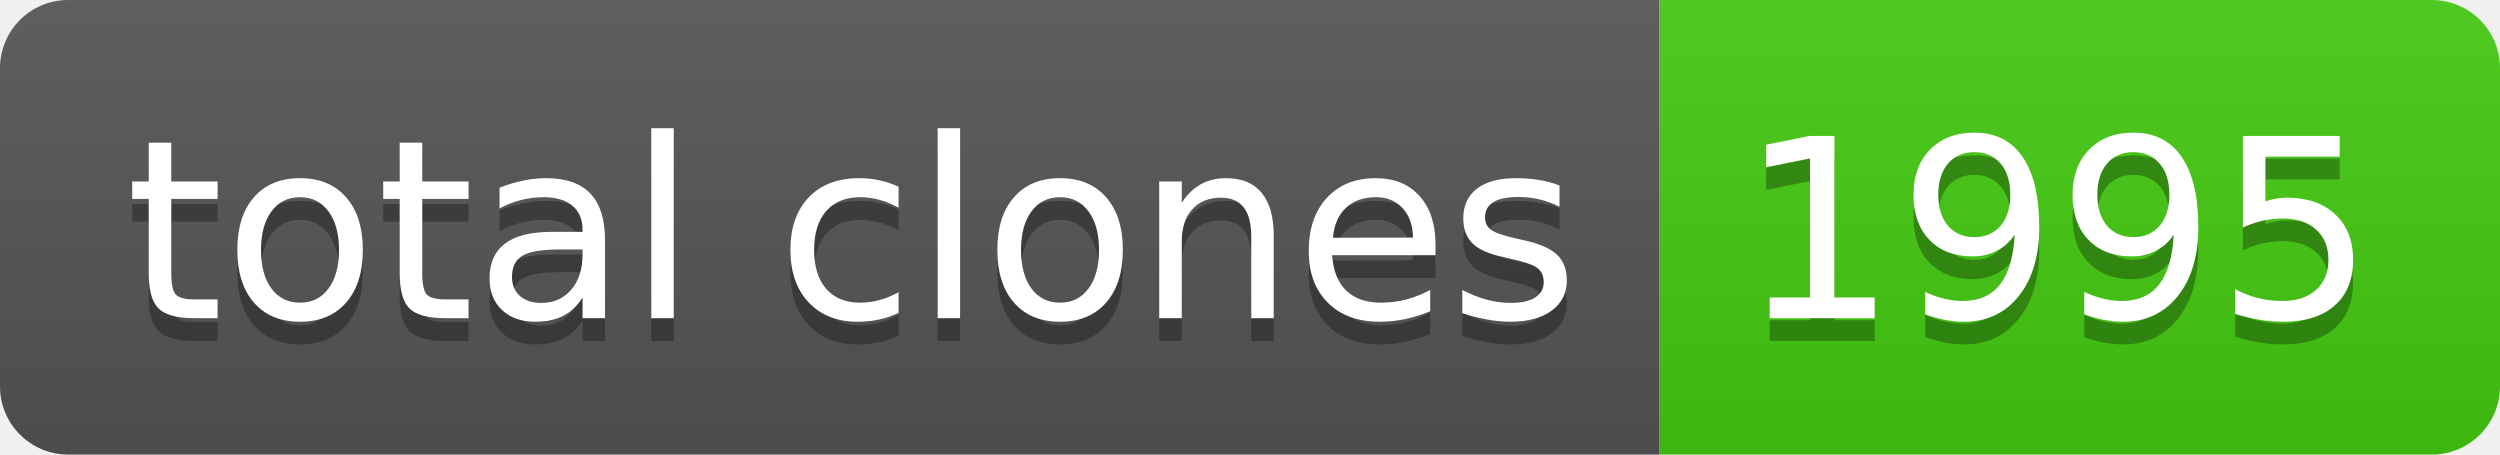
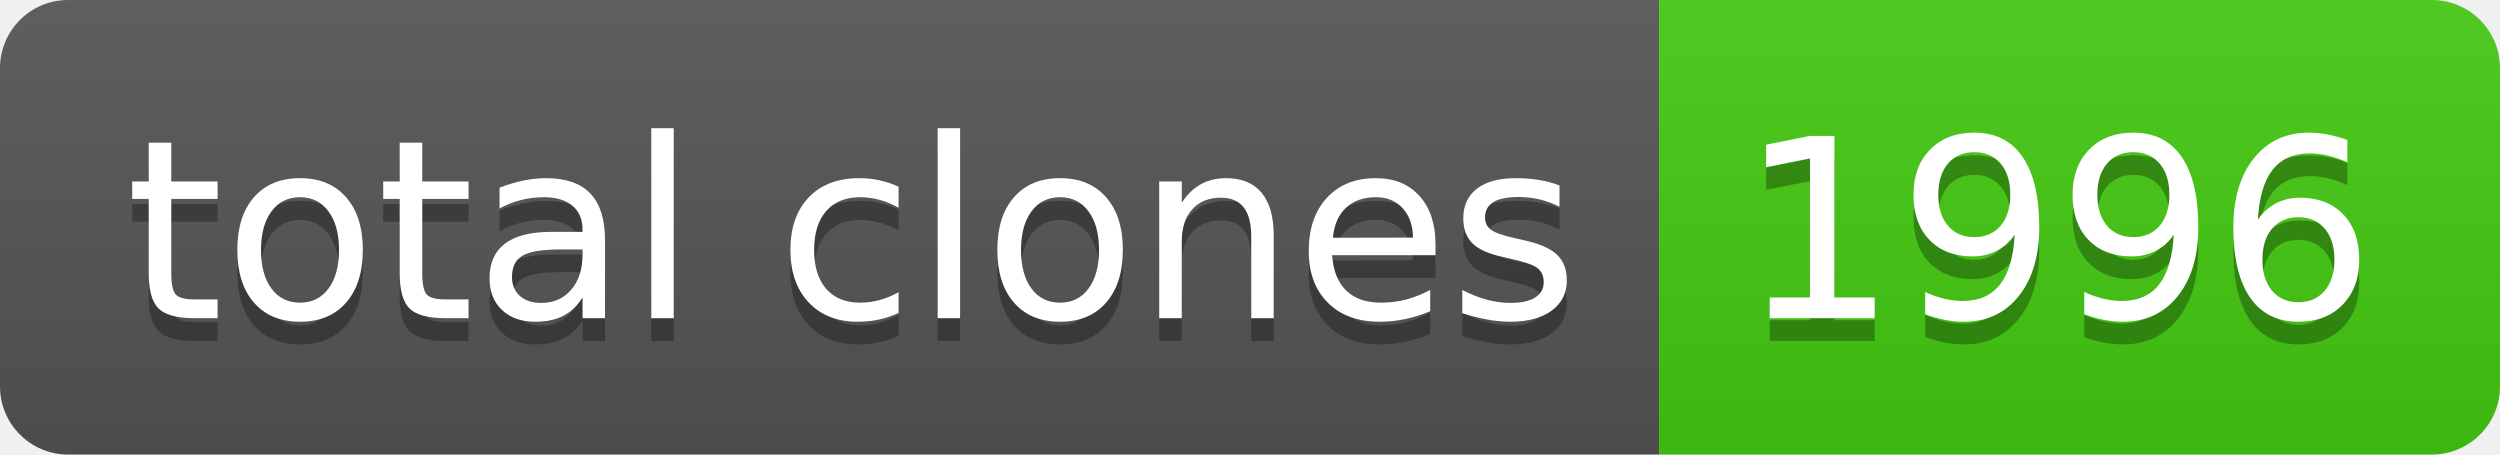
- <svg xmlns="http://www.w3.org/2000/svg" width="110" height="20" role="img" aria-label="total clones: 1995">
+ <svg xmlns="http://www.w3.org/2000/svg" width="110" height="20" role="img" aria-label="total clones: 1996">
  <linearGradient id="s" x2="0" y2="100%">
    <stop offset="0" stop-color="#bbb" stop-opacity=".1" />
    <stop offset="1" stop-opacity=".1" />
  </linearGradient>
  <clipPath id="r">
    <rect width="110" height="20" rx="3" fill="#fff" />
  </clipPath>
  <g clip-path="url(#r)">
    <rect width="73" height="20" fill="#555" />
    <rect x="73" width="37" height="20" fill="#4c1" />
    <rect width="110" height="20" fill="url(#s)" />
  </g>
  <g fill="#fff" text-anchor="middle" font-family="Verdana,Geneva,DejaVu Sans,sans-serif" text-rendering="geometricPrecision" font-size="110">
    <text aria-hidden="true" x="375" y="150" fill="#010101" fill-opacity=".3" transform="scale(.1)" textLength="630">total clones</text>
    <text x="375" y="140" transform="scale(.1)" fill="#fff" textLength="630">total clones</text>
-     <text aria-hidden="true" x="905" y="150" fill="#010101" fill-opacity=".3" transform="scale(.1)" textLength="270">1995</text>
-     <text x="905" y="140" transform="scale(.1)" fill="#fff" textLength="270">1995</text>
+     <text aria-hidden="true" x="905" y="150" fill="#010101" fill-opacity=".3" transform="scale(.1)" textLength="270">1996</text>
+     <text x="905" y="140" transform="scale(.1)" fill="#fff" textLength="270">1996</text>
  </g>
</svg>
